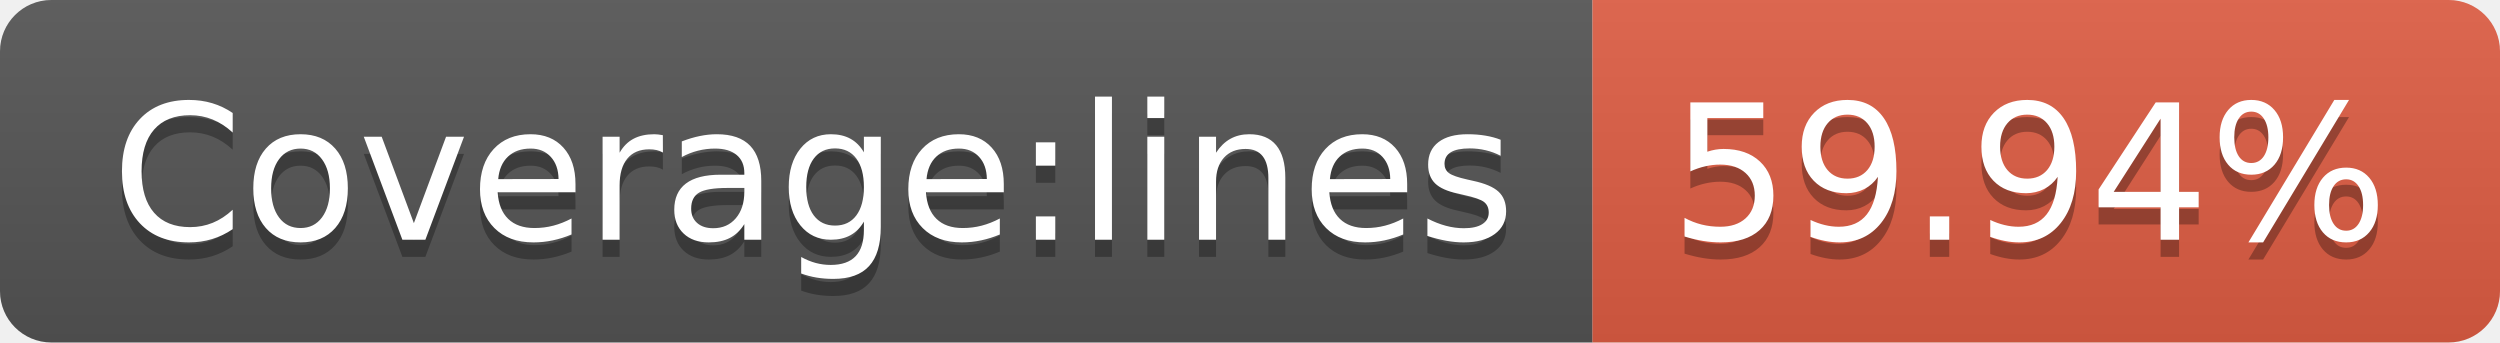
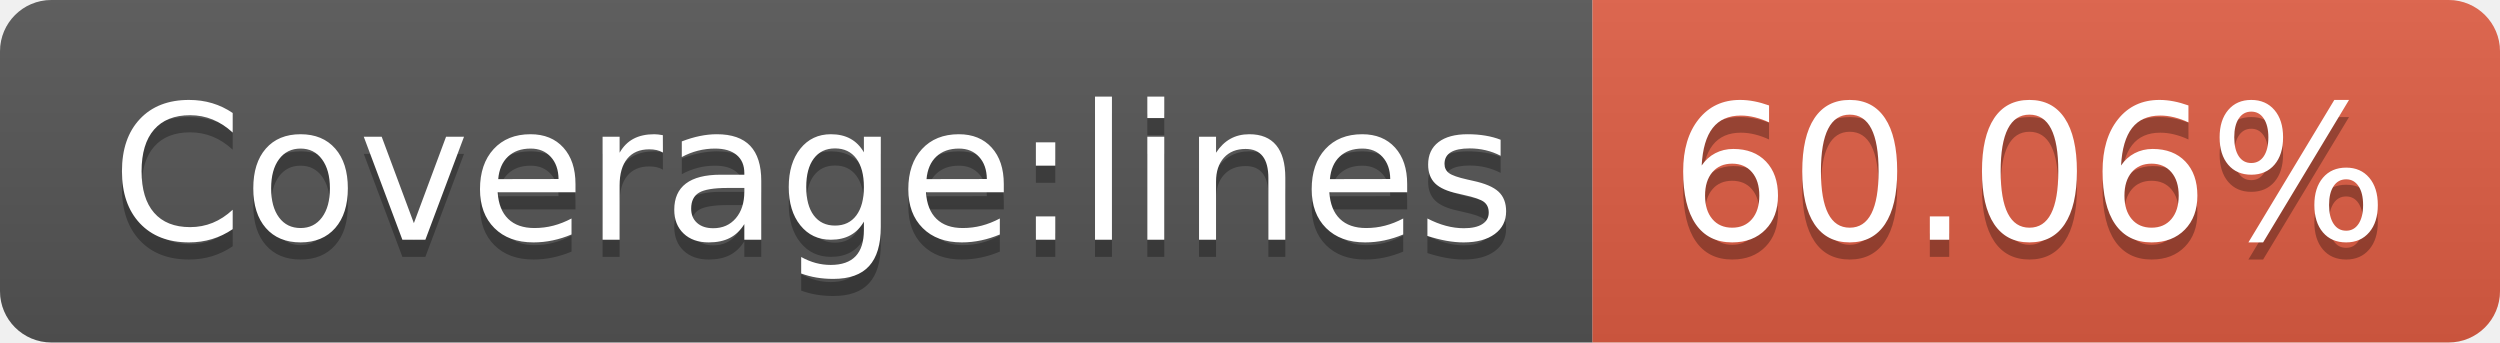
<svg xmlns="http://www.w3.org/2000/svg" width="146" height="20">
  <linearGradient id="s" x2="0" y2="100%">
    <stop offset="0" stop-color="#bbb" stop-opacity=".1" />
    <stop offset="1" stop-opacity=".1" />
  </linearGradient>
  <clipPath id="r">
    <rect width="146" height="20" rx="3" fill="#fff" />
  </clipPath>
  <g clip-path="url(#r)">
    <rect width="93" height="20" fill="#555" />
    <rect x="93" width="53" height="20" fill="#e05d44" />
    <rect width="146" height="20" fill="url(#s)" />
  </g>
  <g fill="#fff" text-anchor="middle" font-family="Verdana,Geneva,DejaVu Sans,sans-serif" text-rendering="geometricPrecision" font-size="110">
    <text x="475" y="150" fill="#010101" fill-opacity=".3" transform="scale(.1)" textLength="830">Coverage:lines</text>
    <text x="475" y="140" transform="scale(.1)" textLength="830">Coverage:lines</text>
-     <text x="1185" y="150" fill="#010101" fill-opacity=".3" transform="scale(.1)" textLength="430">59.94%</text>
-     <text x="1185" y="140" transform="scale(.1)" textLength="430">59.94%</text>
+     <text x="1185" y="150" fill="#010101" fill-opacity=".3" transform="scale(.1)" textLength="430">60.06%</text>
+     <text x="1185" y="140" transform="scale(.1)" textLength="430">60.06%</text>
  </g>
</svg>
